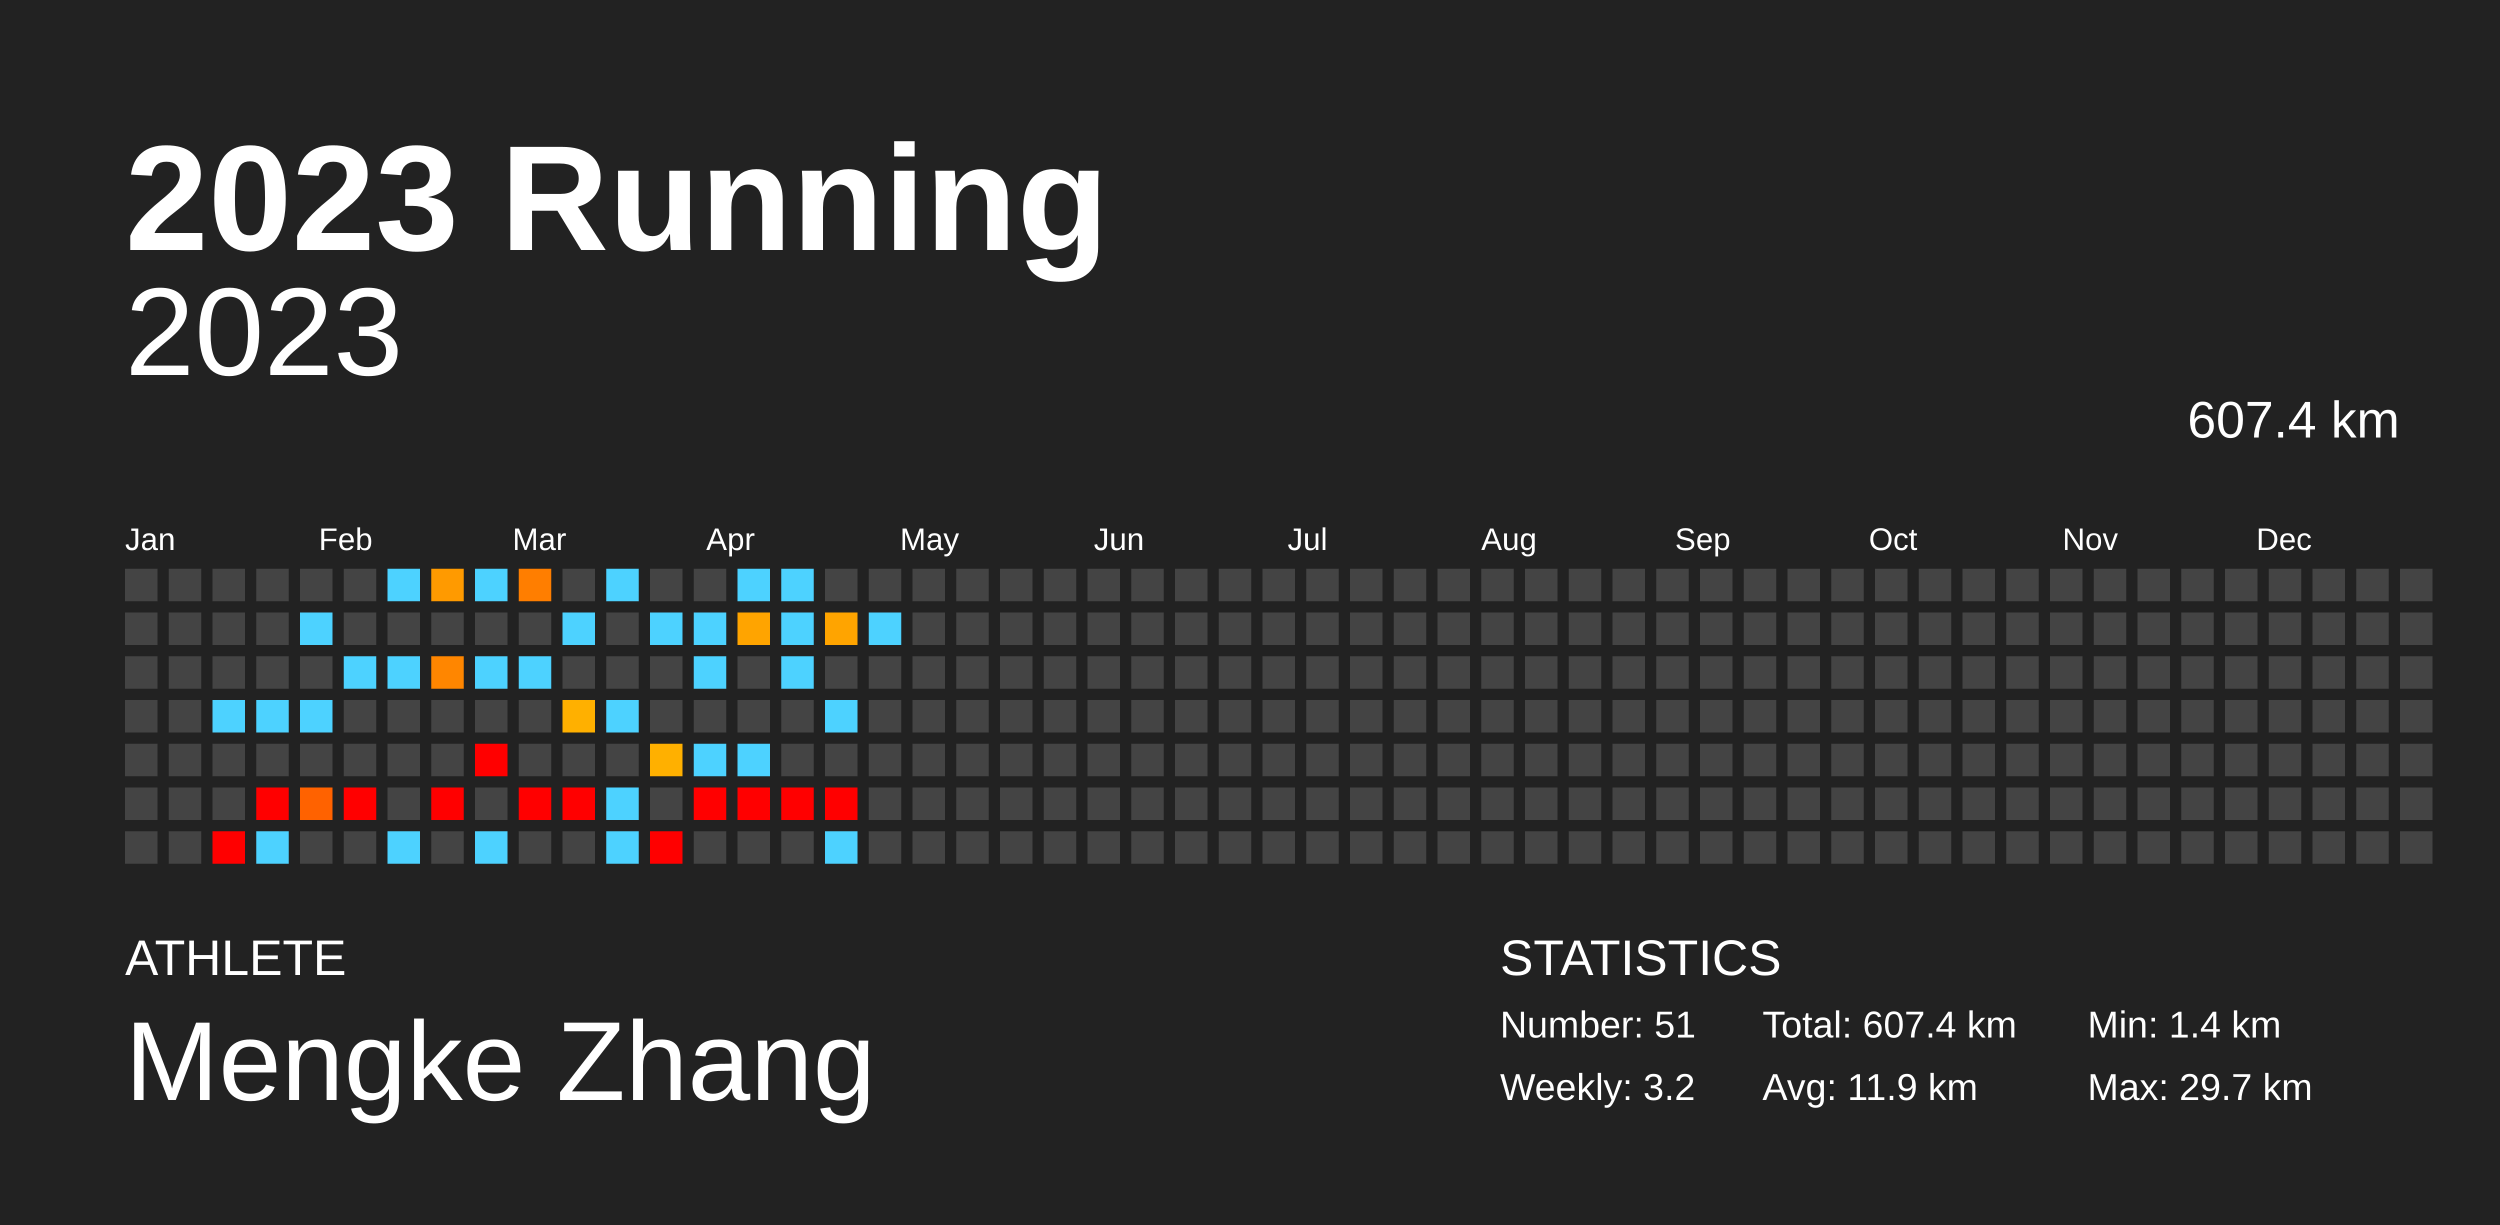
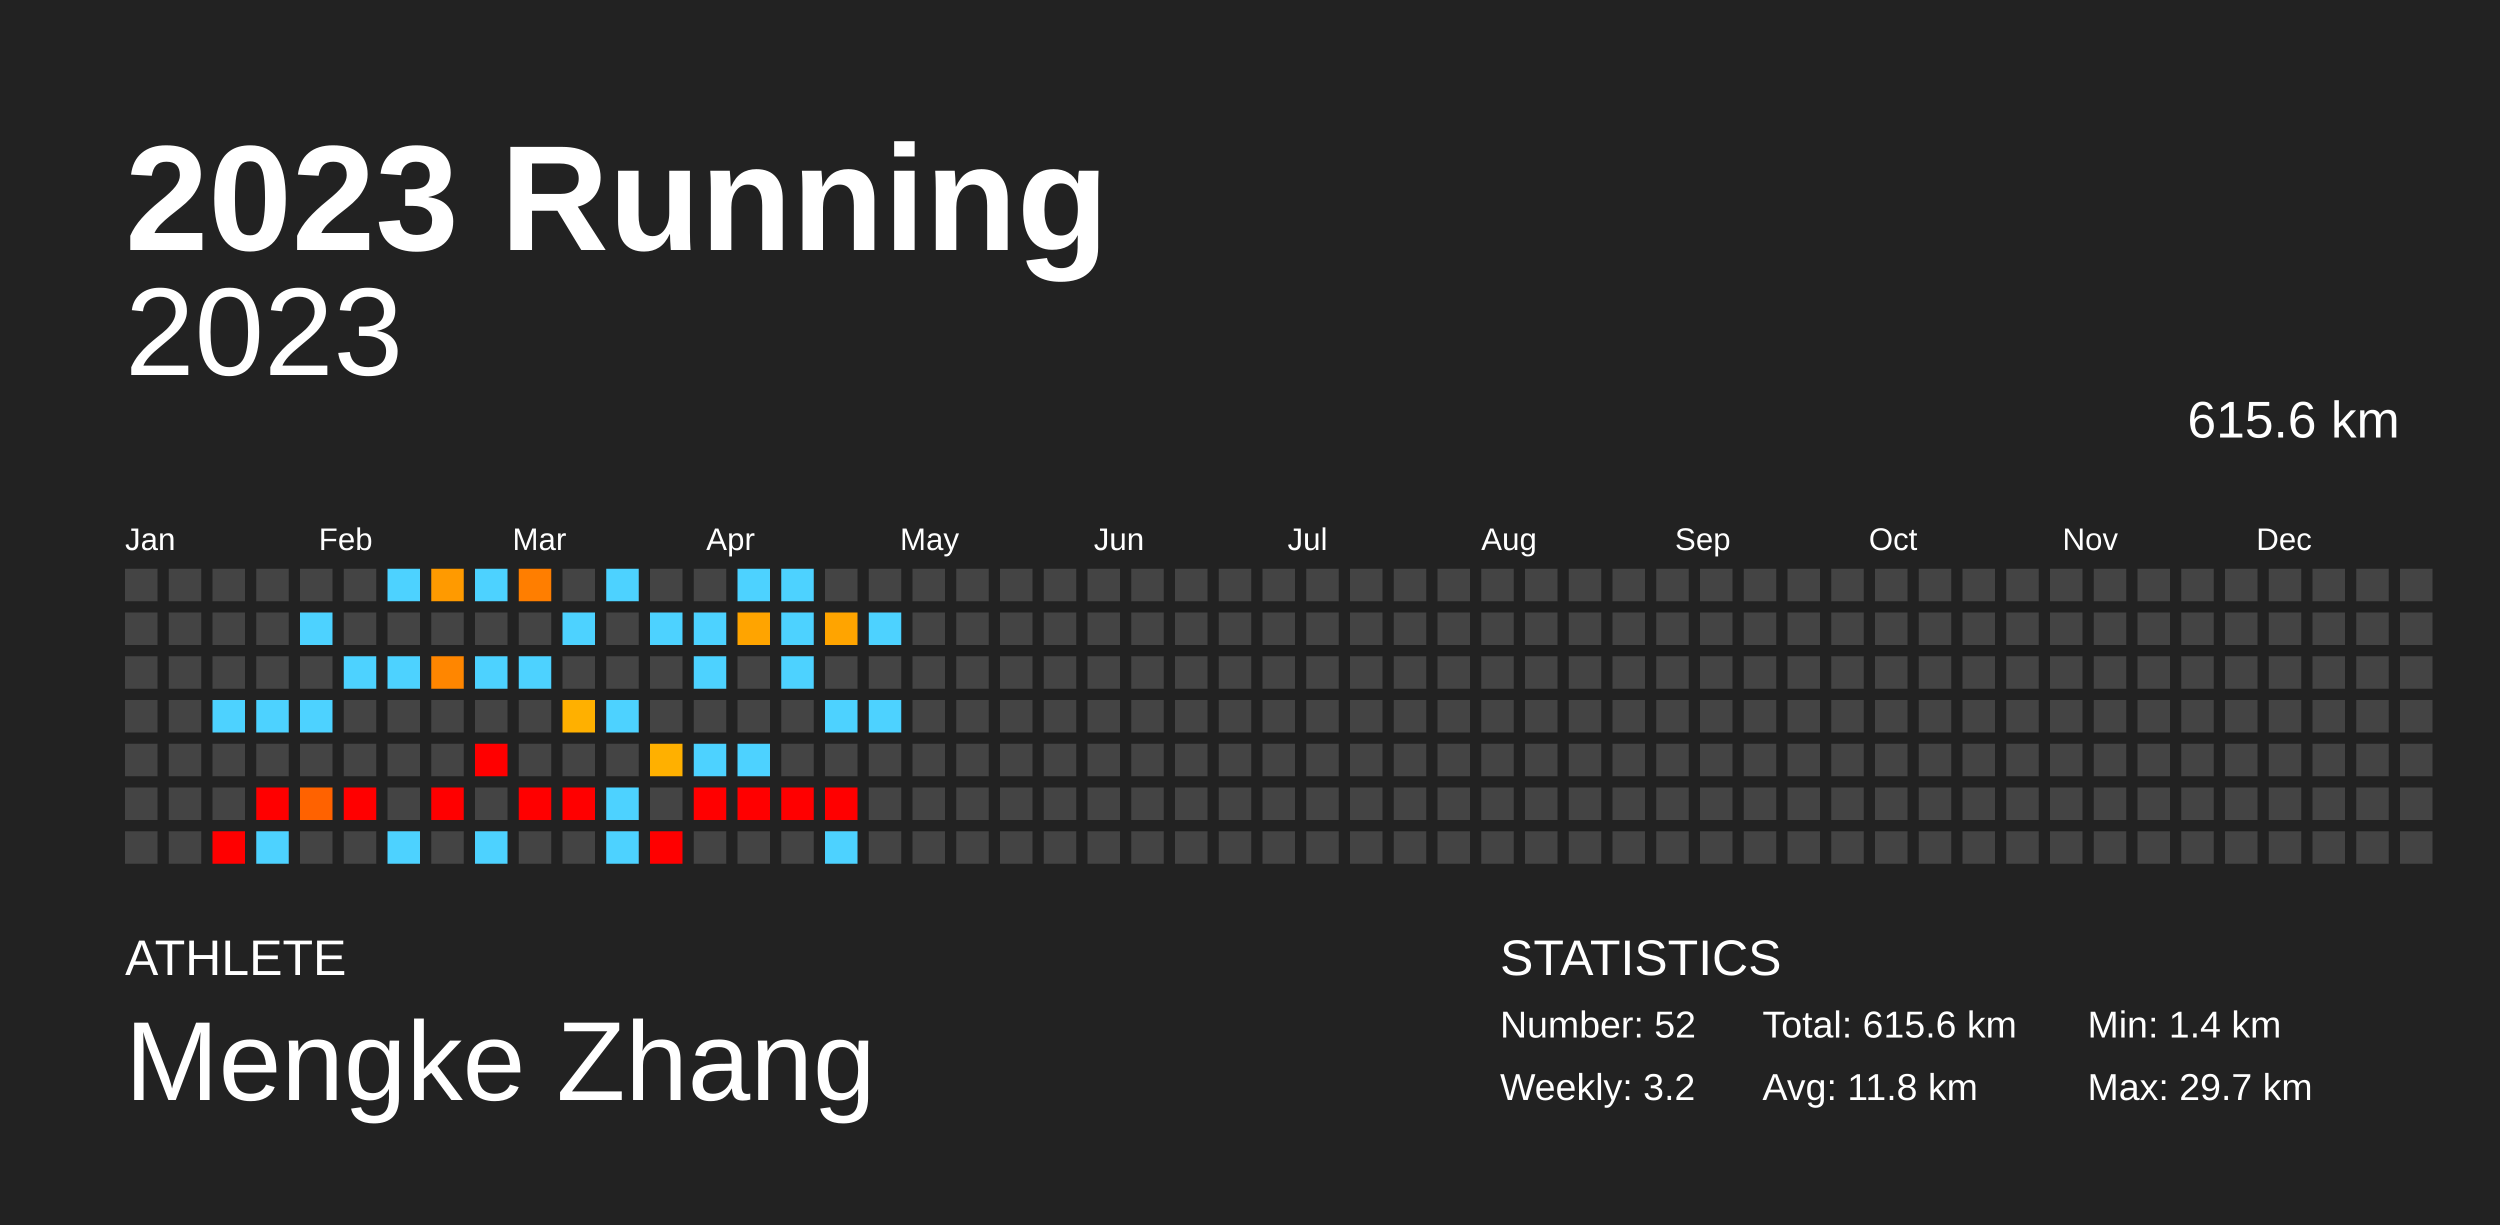
<svg xmlns="http://www.w3.org/2000/svg" baseProfile="full" height="98mm" version="1.1" viewBox="0,0,200,98" width="200mm">
  <defs />
  <rect fill="#222222" height="98" width="200" x="0" y="0" />
  <text fill="#FFFFFF" style="font-size:12px; font-family:Arial; font-weight:bold;" x="10" y="20">2023 Running</text>
  <text fill="#FFFFFF" style="font-size:4px; font-family:Arial" x="10" y="78">ATHLETE</text>
  <text fill="#FFFFFF" style="font-size:9px; font-family:Arial" x="10" y="88">Mengke Zhang</text>
  <text fill="#FFFFFF" style="font-size:4px; font-family:Arial" x="120" y="78">STATISTICS</text>
-   <text fill="#FFFFFF" style="font-size:3px; font-family:Arial" x="120" y="83">Number: 51</text>
+   <text fill="#FFFFFF" style="font-size:3px; font-family:Arial" x="120" y="83">Number: 52</text>
  <text fill="#FFFFFF" style="font-size:3px; font-family:Arial" x="120" y="88">Weekly: 3.2</text>
-   <text fill="#FFFFFF" style="font-size:3px; font-family:Arial" x="141" y="83">Total: 607.4 km</text>
-   <text fill="#FFFFFF" style="font-size:3px; font-family:Arial" x="141" y="88">Avg: 11.9 km</text>
+   <text fill="#FFFFFF" style="font-size:3px; font-family:Arial" x="141" y="83">Total: 615.6 km</text>
+   <text fill="#FFFFFF" style="font-size:3px; font-family:Arial" x="141" y="88">Avg: 11.8 km</text>
  <text fill="#FFFFFF" style="font-size:3px; font-family:Arial" x="167" y="83">Min: 1.4 km</text>
  <text fill="#FFFFFF" style="font-size:3px; font-family:Arial" x="167" y="88">Max: 29.7 km</text>
  <text alignment-baseline="hanging" fill="#FFFFFF" style="font-size:10.0px; font-family:Arial;" x="10" y="30">2023</text>
-   <text alignment-baseline="hanging" fill="#FFFFFF" style="font-size:4.125px; font-family:Arial;" x="175" y="35">607.4 km</text>
+   <text alignment-baseline="hanging" fill="#FFFFFF" style="font-size:4.125px; font-family:Arial;" x="175" y="35">615.6 km</text>
  <text fill="#FFFFFF" style="font-size:2.5px; font-family:Arial" x="10.0" y="44">Jan</text>
  <text fill="#FFFFFF" style="font-size:2.5px; font-family:Arial" x="25.5" y="44">Feb</text>
  <text fill="#FFFFFF" style="font-size:2.5px; font-family:Arial" x="41.0" y="44">Mar</text>
  <text fill="#FFFFFF" style="font-size:2.5px; font-family:Arial" x="56.5" y="44">Apr</text>
  <text fill="#FFFFFF" style="font-size:2.5px; font-family:Arial" x="72.0" y="44">May</text>
  <text fill="#FFFFFF" style="font-size:2.5px; font-family:Arial" x="87.5" y="44">Jun</text>
  <text fill="#FFFFFF" style="font-size:2.5px; font-family:Arial" x="103.0" y="44">Jul</text>
  <text fill="#FFFFFF" style="font-size:2.5px; font-family:Arial" x="118.5" y="44">Aug</text>
  <text fill="#FFFFFF" style="font-size:2.5px; font-family:Arial" x="134.0" y="44">Sep</text>
  <text fill="#FFFFFF" style="font-size:2.5px; font-family:Arial" x="149.5" y="44">Oct</text>
  <text fill="#FFFFFF" style="font-size:2.5px; font-family:Arial" x="165.0" y="44">Nov</text>
  <text fill="#FFFFFF" style="font-size:2.5px; font-family:Arial" x="180.5" y="44">Dec</text>
  <rect fill="#444444" height="2.6" width="2.6" x="10.0" y="45.5" />
  <rect fill="#444444" height="2.6" width="2.6" x="10.0" y="49.0" />
  <rect fill="#444444" height="2.6" width="2.6" x="10.0" y="52.5" />
  <rect fill="#444444" height="2.6" width="2.6" x="10.0" y="56.0" />
  <rect fill="#444444" height="2.6" width="2.6" x="10.0" y="59.5" />
  <rect fill="#444444" height="2.6" width="2.6" x="10.0" y="63.0" />
  <rect fill="#444444" height="2.6" width="2.6" x="10.0" y="66.5" />
  <rect fill="#444444" height="2.6" width="2.6" x="13.5" y="45.5" />
  <rect fill="#444444" height="2.6" width="2.6" x="13.5" y="49.0" />
  <rect fill="#444444" height="2.6" width="2.6" x="13.5" y="52.5" />
  <rect fill="#444444" height="2.6" width="2.6" x="13.5" y="56.0" />
  <rect fill="#444444" height="2.6" width="2.6" x="13.5" y="59.5" />
  <rect fill="#444444" height="2.6" width="2.6" x="13.5" y="63.0" />
  <rect fill="#444444" height="2.6" width="2.6" x="13.5" y="66.5" />
  <rect fill="#444444" height="2.6" width="2.6" x="17.0" y="45.5" />
  <rect fill="#444444" height="2.6" width="2.6" x="17.0" y="49.0" />
  <rect fill="#444444" height="2.6" width="2.6" x="17.0" y="52.5" />
  <rect fill="#4dd2ff" height="2.6" width="2.6" x="17.0" y="56.0" />
  <rect fill="#444444" height="2.6" width="2.6" x="17.0" y="59.5" />
  <rect fill="#444444" height="2.6" width="2.6" x="17.0" y="63.0" />
  <rect fill="red" height="2.6" width="2.6" x="17.0" y="66.5" />
  <rect fill="#444444" height="2.6" width="2.6" x="20.5" y="45.5" />
  <rect fill="#444444" height="2.6" width="2.6" x="20.5" y="49.0" />
  <rect fill="#444444" height="2.6" width="2.6" x="20.5" y="52.5" />
  <rect fill="#4dd2ff" height="2.6" width="2.6" x="20.5" y="56.0" />
  <rect fill="#444444" height="2.6" width="2.6" x="20.5" y="59.5" />
  <rect fill="red" height="2.6" width="2.6" x="20.5" y="63.0" />
  <rect fill="#4dd2ff" height="2.6" width="2.6" x="20.5" y="66.5" />
  <rect fill="#444444" height="2.6" width="2.6" x="24.0" y="45.5" />
  <rect fill="#4dd2ff" height="2.6" width="2.6" x="24.0" y="49.0" />
  <rect fill="#444444" height="2.6" width="2.6" x="24.0" y="52.5" />
  <rect fill="#4dd2ff" height="2.6" width="2.6" x="24.0" y="56.0" />
  <rect fill="#444444" height="2.6" width="2.6" x="24.0" y="59.5" />
  <rect fill="#ff6200" height="2.6" width="2.6" x="24.0" y="63.0" />
  <rect fill="#444444" height="2.6" width="2.6" x="24.0" y="66.5" />
  <rect fill="#444444" height="2.6" width="2.6" x="27.5" y="45.5" />
  <rect fill="#444444" height="2.6" width="2.6" x="27.5" y="49.0" />
  <rect fill="#4dd2ff" height="2.6" width="2.6" x="27.5" y="52.5" />
  <rect fill="#444444" height="2.6" width="2.6" x="27.5" y="56.0" />
  <rect fill="#444444" height="2.6" width="2.6" x="27.5" y="59.5" />
  <rect fill="red" height="2.6" width="2.6" x="27.5" y="63.0" />
  <rect fill="#444444" height="2.6" width="2.6" x="27.5" y="66.5" />
  <rect fill="#4dd2ff" height="2.6" width="2.6" x="31.0" y="45.5" />
  <rect fill="#444444" height="2.6" width="2.6" x="31.0" y="49.0" />
  <rect fill="#4dd2ff" height="2.6" width="2.6" x="31.0" y="52.5" />
  <rect fill="#444444" height="2.6" width="2.6" x="31.0" y="56.0" />
  <rect fill="#444444" height="2.6" width="2.6" x="31.0" y="59.5" />
  <rect fill="#444444" height="2.6" width="2.6" x="31.0" y="63.0" />
  <rect fill="#4dd2ff" height="2.6" width="2.6" x="31.0" y="66.5" />
  <rect fill="#ff9a00" height="2.6" width="2.6" x="34.5" y="45.5" />
  <rect fill="#444444" height="2.6" width="2.6" x="34.5" y="49.0" />
  <rect fill="#ff8600" height="2.6" width="2.6" x="34.5" y="52.5" />
  <rect fill="#444444" height="2.6" width="2.6" x="34.5" y="56.0" />
  <rect fill="#444444" height="2.6" width="2.6" x="34.5" y="59.5" />
  <rect fill="red" height="2.6" width="2.6" x="34.5" y="63.0" />
  <rect fill="#444444" height="2.6" width="2.6" x="34.5" y="66.5" />
  <rect fill="#4dd2ff" height="2.6" width="2.6" x="38.0" y="45.5" />
  <rect fill="#444444" height="2.6" width="2.6" x="38.0" y="49.0" />
  <rect fill="#4dd2ff" height="2.6" width="2.6" x="38.0" y="52.5" />
  <rect fill="#444444" height="2.6" width="2.6" x="38.0" y="56.0" />
  <rect fill="red" height="2.6" width="2.6" x="38.0" y="59.5" />
  <rect fill="#444444" height="2.6" width="2.6" x="38.0" y="63.0" />
  <rect fill="#4dd2ff" height="2.6" width="2.6" x="38.0" y="66.5" />
  <rect fill="#ff7e00" height="2.6" width="2.6" x="41.5" y="45.5" />
  <rect fill="#444444" height="2.6" width="2.6" x="41.5" y="49.0" />
  <rect fill="#4dd2ff" height="2.6" width="2.6" x="41.5" y="52.5" />
  <rect fill="#444444" height="2.6" width="2.6" x="41.5" y="56.0" />
  <rect fill="#444444" height="2.6" width="2.6" x="41.5" y="59.5" />
  <rect fill="red" height="2.6" width="2.6" x="41.5" y="63.0" />
  <rect fill="#444444" height="2.6" width="2.6" x="41.5" y="66.5" />
  <rect fill="#444444" height="2.6" width="2.6" x="45.0" y="45.5" />
  <rect fill="#4dd2ff" height="2.6" width="2.6" x="45.0" y="49.0" />
  <rect fill="#444444" height="2.6" width="2.6" x="45.0" y="52.5" />
  <rect fill="#ffb000" height="2.6" width="2.6" x="45.0" y="56.0" />
  <rect fill="#444444" height="2.6" width="2.6" x="45.0" y="59.5" />
  <rect fill="red" height="2.6" width="2.6" x="45.0" y="63.0" />
  <rect fill="#444444" height="2.6" width="2.6" x="45.0" y="66.5" />
  <rect fill="#4dd2ff" height="2.6" width="2.6" x="48.5" y="45.5" />
  <rect fill="#444444" height="2.6" width="2.6" x="48.5" y="49.0" />
  <rect fill="#444444" height="2.6" width="2.6" x="48.5" y="52.5" />
  <rect fill="#4dd2ff" height="2.6" width="2.6" x="48.5" y="56.0" />
  <rect fill="#444444" height="2.6" width="2.6" x="48.5" y="59.5" />
  <rect fill="#4dd2ff" height="2.6" width="2.6" x="48.5" y="63.0" />
  <rect fill="#4dd2ff" height="2.6" width="2.6" x="48.5" y="66.5" />
  <rect fill="#444444" height="2.6" width="2.6" x="52.0" y="45.5" />
  <rect fill="#4dd2ff" height="2.6" width="2.6" x="52.0" y="49.0" />
  <rect fill="#444444" height="2.6" width="2.6" x="52.0" y="52.5" />
  <rect fill="#444444" height="2.6" width="2.6" x="52.0" y="56.0" />
  <rect fill="#ffb000" height="2.6" width="2.6" x="52.0" y="59.5" />
  <rect fill="#444444" height="2.6" width="2.6" x="52.0" y="63.0" />
  <rect fill="red" height="2.6" width="2.6" x="52.0" y="66.5" />
  <rect fill="#444444" height="2.6" width="2.6" x="55.5" y="45.5" />
  <rect fill="#4dd2ff" height="2.6" width="2.6" x="55.5" y="49.0" />
  <rect fill="#4dd2ff" height="2.6" width="2.6" x="55.5" y="52.5" />
  <rect fill="#444444" height="2.6" width="2.6" x="55.5" y="56.0" />
  <rect fill="#4dd2ff" height="2.6" width="2.6" x="55.5" y="59.5" />
  <rect fill="red" height="2.6" width="2.6" x="55.5" y="63.0" />
  <rect fill="#444444" height="2.6" width="2.6" x="55.5" y="66.5" />
  <rect fill="#4dd2ff" height="2.6" width="2.6" x="59.0" y="45.5" />
  <rect fill="#ffa400" height="2.6" width="2.6" x="59.0" y="49.0" />
  <rect fill="#444444" height="2.6" width="2.6" x="59.0" y="52.5" />
  <rect fill="#444444" height="2.6" width="2.6" x="59.0" y="56.0" />
  <rect fill="#4dd2ff" height="2.6" width="2.6" x="59.0" y="59.5" />
  <rect fill="red" height="2.6" width="2.6" x="59.0" y="63.0" />
  <rect fill="#444444" height="2.6" width="2.6" x="59.0" y="66.5" />
  <rect fill="#4dd2ff" height="2.6" width="2.6" x="62.5" y="45.5" />
  <rect fill="#4dd2ff" height="2.6" width="2.6" x="62.5" y="49.0" />
  <rect fill="#4dd2ff" height="2.6" width="2.6" x="62.5" y="52.5" />
  <rect fill="#444444" height="2.6" width="2.6" x="62.5" y="56.0" />
  <rect fill="#444444" height="2.6" width="2.6" x="62.5" y="59.5" />
  <rect fill="red" height="2.6" width="2.6" x="62.5" y="63.0" />
  <rect fill="#444444" height="2.6" width="2.6" x="62.5" y="66.5" />
  <rect fill="#444444" height="2.6" width="2.6" x="66.0" y="45.5" />
  <rect fill="#ffa400" height="2.6" width="2.6" x="66.0" y="49.0" />
  <rect fill="#444444" height="2.6" width="2.6" x="66.0" y="52.5" />
  <rect fill="#4dd2ff" height="2.6" width="2.6" x="66.0" y="56.0" />
  <rect fill="#444444" height="2.6" width="2.6" x="66.0" y="59.5" />
  <rect fill="red" height="2.6" width="2.6" x="66.0" y="63.0" />
  <rect fill="#4dd2ff" height="2.6" width="2.6" x="66.0" y="66.5" />
  <rect fill="#444444" height="2.6" width="2.6" x="69.5" y="45.5" />
  <rect fill="#4dd2ff" height="2.6" width="2.6" x="69.5" y="49.0" />
  <rect fill="#444444" height="2.6" width="2.6" x="69.5" y="52.5" />
-   <rect fill="#444444" height="2.6" width="2.6" x="69.5" y="56.0" />
+   <rect fill="#4dd2ff" height="2.6" width="2.6" x="69.5" y="56.0" />
  <rect fill="#444444" height="2.6" width="2.6" x="69.5" y="59.5" />
  <rect fill="#444444" height="2.6" width="2.6" x="69.5" y="63.0" />
  <rect fill="#444444" height="2.6" width="2.6" x="69.5" y="66.5" />
  <rect fill="#444444" height="2.6" width="2.6" x="73.0" y="45.5" />
  <rect fill="#444444" height="2.6" width="2.6" x="73.0" y="49.0" />
  <rect fill="#444444" height="2.6" width="2.6" x="73.0" y="52.5" />
  <rect fill="#444444" height="2.6" width="2.6" x="73.0" y="56.0" />
  <rect fill="#444444" height="2.6" width="2.6" x="73.0" y="59.5" />
  <rect fill="#444444" height="2.6" width="2.6" x="73.0" y="63.0" />
  <rect fill="#444444" height="2.6" width="2.6" x="73.0" y="66.5" />
  <rect fill="#444444" height="2.6" width="2.6" x="76.5" y="45.5" />
  <rect fill="#444444" height="2.6" width="2.6" x="76.5" y="49.0" />
  <rect fill="#444444" height="2.6" width="2.6" x="76.5" y="52.5" />
  <rect fill="#444444" height="2.6" width="2.6" x="76.5" y="56.0" />
  <rect fill="#444444" height="2.6" width="2.6" x="76.5" y="59.5" />
  <rect fill="#444444" height="2.6" width="2.6" x="76.5" y="63.0" />
  <rect fill="#444444" height="2.6" width="2.6" x="76.5" y="66.5" />
  <rect fill="#444444" height="2.6" width="2.6" x="80.0" y="45.5" />
  <rect fill="#444444" height="2.6" width="2.6" x="80.0" y="49.0" />
  <rect fill="#444444" height="2.6" width="2.6" x="80.0" y="52.5" />
  <rect fill="#444444" height="2.6" width="2.6" x="80.0" y="56.0" />
  <rect fill="#444444" height="2.6" width="2.6" x="80.0" y="59.5" />
  <rect fill="#444444" height="2.6" width="2.6" x="80.0" y="63.0" />
  <rect fill="#444444" height="2.6" width="2.6" x="80.0" y="66.5" />
  <rect fill="#444444" height="2.6" width="2.6" x="83.5" y="45.5" />
  <rect fill="#444444" height="2.6" width="2.6" x="83.5" y="49.0" />
  <rect fill="#444444" height="2.6" width="2.6" x="83.5" y="52.5" />
  <rect fill="#444444" height="2.6" width="2.6" x="83.5" y="56.0" />
  <rect fill="#444444" height="2.6" width="2.6" x="83.5" y="59.5" />
  <rect fill="#444444" height="2.6" width="2.6" x="83.5" y="63.0" />
  <rect fill="#444444" height="2.6" width="2.6" x="83.5" y="66.5" />
  <rect fill="#444444" height="2.6" width="2.6" x="87.0" y="45.5" />
  <rect fill="#444444" height="2.6" width="2.6" x="87.0" y="49.0" />
  <rect fill="#444444" height="2.6" width="2.6" x="87.0" y="52.5" />
  <rect fill="#444444" height="2.6" width="2.6" x="87.0" y="56.0" />
  <rect fill="#444444" height="2.6" width="2.6" x="87.0" y="59.5" />
  <rect fill="#444444" height="2.6" width="2.6" x="87.0" y="63.0" />
  <rect fill="#444444" height="2.6" width="2.6" x="87.0" y="66.5" />
  <rect fill="#444444" height="2.6" width="2.6" x="90.5" y="45.5" />
  <rect fill="#444444" height="2.6" width="2.6" x="90.5" y="49.0" />
  <rect fill="#444444" height="2.6" width="2.6" x="90.5" y="52.5" />
  <rect fill="#444444" height="2.6" width="2.6" x="90.5" y="56.0" />
  <rect fill="#444444" height="2.6" width="2.6" x="90.5" y="59.5" />
  <rect fill="#444444" height="2.6" width="2.6" x="90.5" y="63.0" />
  <rect fill="#444444" height="2.6" width="2.6" x="90.5" y="66.5" />
  <rect fill="#444444" height="2.6" width="2.6" x="94.0" y="45.5" />
  <rect fill="#444444" height="2.6" width="2.6" x="94.0" y="49.0" />
  <rect fill="#444444" height="2.6" width="2.6" x="94.0" y="52.5" />
  <rect fill="#444444" height="2.6" width="2.6" x="94.0" y="56.0" />
  <rect fill="#444444" height="2.6" width="2.6" x="94.0" y="59.5" />
  <rect fill="#444444" height="2.6" width="2.6" x="94.0" y="63.0" />
  <rect fill="#444444" height="2.6" width="2.6" x="94.0" y="66.5" />
  <rect fill="#444444" height="2.6" width="2.6" x="97.5" y="45.5" />
  <rect fill="#444444" height="2.6" width="2.6" x="97.5" y="49.0" />
  <rect fill="#444444" height="2.6" width="2.6" x="97.5" y="52.5" />
  <rect fill="#444444" height="2.6" width="2.6" x="97.5" y="56.0" />
  <rect fill="#444444" height="2.6" width="2.6" x="97.5" y="59.5" />
  <rect fill="#444444" height="2.6" width="2.6" x="97.5" y="63.0" />
  <rect fill="#444444" height="2.6" width="2.6" x="97.5" y="66.5" />
  <rect fill="#444444" height="2.6" width="2.6" x="101.0" y="45.5" />
  <rect fill="#444444" height="2.6" width="2.6" x="101.0" y="49.0" />
  <rect fill="#444444" height="2.6" width="2.6" x="101.0" y="52.5" />
  <rect fill="#444444" height="2.6" width="2.6" x="101.0" y="56.0" />
  <rect fill="#444444" height="2.6" width="2.6" x="101.0" y="59.5" />
  <rect fill="#444444" height="2.6" width="2.6" x="101.0" y="63.0" />
  <rect fill="#444444" height="2.6" width="2.6" x="101.0" y="66.5" />
  <rect fill="#444444" height="2.6" width="2.6" x="104.5" y="45.5" />
  <rect fill="#444444" height="2.6" width="2.6" x="104.5" y="49.0" />
  <rect fill="#444444" height="2.6" width="2.6" x="104.5" y="52.5" />
  <rect fill="#444444" height="2.6" width="2.6" x="104.5" y="56.0" />
  <rect fill="#444444" height="2.6" width="2.6" x="104.5" y="59.5" />
  <rect fill="#444444" height="2.6" width="2.6" x="104.5" y="63.0" />
  <rect fill="#444444" height="2.6" width="2.6" x="104.5" y="66.5" />
  <rect fill="#444444" height="2.6" width="2.6" x="108.0" y="45.5" />
  <rect fill="#444444" height="2.6" width="2.6" x="108.0" y="49.0" />
  <rect fill="#444444" height="2.6" width="2.6" x="108.0" y="52.5" />
  <rect fill="#444444" height="2.6" width="2.6" x="108.0" y="56.0" />
  <rect fill="#444444" height="2.6" width="2.6" x="108.0" y="59.5" />
  <rect fill="#444444" height="2.6" width="2.6" x="108.0" y="63.0" />
  <rect fill="#444444" height="2.6" width="2.6" x="108.0" y="66.5" />
  <rect fill="#444444" height="2.6" width="2.6" x="111.5" y="45.5" />
  <rect fill="#444444" height="2.6" width="2.6" x="111.5" y="49.0" />
  <rect fill="#444444" height="2.6" width="2.6" x="111.5" y="52.5" />
  <rect fill="#444444" height="2.6" width="2.6" x="111.5" y="56.0" />
  <rect fill="#444444" height="2.6" width="2.6" x="111.5" y="59.5" />
  <rect fill="#444444" height="2.6" width="2.6" x="111.5" y="63.0" />
  <rect fill="#444444" height="2.6" width="2.6" x="111.5" y="66.5" />
  <rect fill="#444444" height="2.6" width="2.6" x="115.0" y="45.5" />
  <rect fill="#444444" height="2.6" width="2.6" x="115.0" y="49.0" />
  <rect fill="#444444" height="2.6" width="2.6" x="115.0" y="52.5" />
  <rect fill="#444444" height="2.6" width="2.6" x="115.0" y="56.0" />
  <rect fill="#444444" height="2.6" width="2.6" x="115.0" y="59.5" />
  <rect fill="#444444" height="2.6" width="2.6" x="115.0" y="63.0" />
  <rect fill="#444444" height="2.6" width="2.6" x="115.0" y="66.5" />
  <rect fill="#444444" height="2.6" width="2.6" x="118.5" y="45.5" />
  <rect fill="#444444" height="2.6" width="2.6" x="118.5" y="49.0" />
  <rect fill="#444444" height="2.6" width="2.6" x="118.5" y="52.5" />
  <rect fill="#444444" height="2.6" width="2.6" x="118.5" y="56.0" />
  <rect fill="#444444" height="2.6" width="2.6" x="118.5" y="59.5" />
  <rect fill="#444444" height="2.6" width="2.6" x="118.5" y="63.0" />
  <rect fill="#444444" height="2.6" width="2.6" x="118.5" y="66.5" />
  <rect fill="#444444" height="2.6" width="2.6" x="122.0" y="45.5" />
  <rect fill="#444444" height="2.6" width="2.6" x="122.0" y="49.0" />
  <rect fill="#444444" height="2.6" width="2.6" x="122.0" y="52.5" />
  <rect fill="#444444" height="2.6" width="2.6" x="122.0" y="56.0" />
  <rect fill="#444444" height="2.6" width="2.6" x="122.0" y="59.5" />
  <rect fill="#444444" height="2.6" width="2.6" x="122.0" y="63.0" />
  <rect fill="#444444" height="2.6" width="2.6" x="122.0" y="66.5" />
  <rect fill="#444444" height="2.6" width="2.6" x="125.5" y="45.5" />
  <rect fill="#444444" height="2.6" width="2.6" x="125.5" y="49.0" />
  <rect fill="#444444" height="2.6" width="2.6" x="125.5" y="52.5" />
  <rect fill="#444444" height="2.6" width="2.6" x="125.5" y="56.0" />
  <rect fill="#444444" height="2.6" width="2.6" x="125.5" y="59.5" />
  <rect fill="#444444" height="2.6" width="2.6" x="125.5" y="63.0" />
  <rect fill="#444444" height="2.6" width="2.6" x="125.5" y="66.5" />
  <rect fill="#444444" height="2.6" width="2.6" x="129.0" y="45.5" />
  <rect fill="#444444" height="2.6" width="2.6" x="129.0" y="49.0" />
  <rect fill="#444444" height="2.6" width="2.6" x="129.0" y="52.5" />
  <rect fill="#444444" height="2.6" width="2.6" x="129.0" y="56.0" />
  <rect fill="#444444" height="2.6" width="2.6" x="129.0" y="59.5" />
  <rect fill="#444444" height="2.6" width="2.6" x="129.0" y="63.0" />
  <rect fill="#444444" height="2.6" width="2.6" x="129.0" y="66.5" />
  <rect fill="#444444" height="2.6" width="2.6" x="132.5" y="45.5" />
  <rect fill="#444444" height="2.6" width="2.6" x="132.5" y="49.0" />
  <rect fill="#444444" height="2.6" width="2.6" x="132.5" y="52.5" />
  <rect fill="#444444" height="2.6" width="2.6" x="132.5" y="56.0" />
  <rect fill="#444444" height="2.6" width="2.6" x="132.5" y="59.5" />
  <rect fill="#444444" height="2.6" width="2.6" x="132.5" y="63.0" />
  <rect fill="#444444" height="2.6" width="2.6" x="132.5" y="66.5" />
  <rect fill="#444444" height="2.6" width="2.6" x="136.0" y="45.5" />
  <rect fill="#444444" height="2.6" width="2.6" x="136.0" y="49.0" />
  <rect fill="#444444" height="2.6" width="2.6" x="136.0" y="52.5" />
  <rect fill="#444444" height="2.6" width="2.6" x="136.0" y="56.0" />
  <rect fill="#444444" height="2.6" width="2.6" x="136.0" y="59.5" />
  <rect fill="#444444" height="2.6" width="2.6" x="136.0" y="63.0" />
  <rect fill="#444444" height="2.6" width="2.6" x="136.0" y="66.5" />
  <rect fill="#444444" height="2.6" width="2.6" x="139.5" y="45.5" />
  <rect fill="#444444" height="2.6" width="2.6" x="139.5" y="49.0" />
  <rect fill="#444444" height="2.6" width="2.6" x="139.5" y="52.5" />
  <rect fill="#444444" height="2.6" width="2.6" x="139.5" y="56.0" />
  <rect fill="#444444" height="2.6" width="2.6" x="139.5" y="59.5" />
  <rect fill="#444444" height="2.6" width="2.6" x="139.5" y="63.0" />
  <rect fill="#444444" height="2.6" width="2.6" x="139.5" y="66.5" />
  <rect fill="#444444" height="2.6" width="2.6" x="143.0" y="45.5" />
  <rect fill="#444444" height="2.6" width="2.6" x="143.0" y="49.0" />
  <rect fill="#444444" height="2.6" width="2.6" x="143.0" y="52.5" />
  <rect fill="#444444" height="2.6" width="2.6" x="143.0" y="56.0" />
  <rect fill="#444444" height="2.6" width="2.6" x="143.0" y="59.5" />
  <rect fill="#444444" height="2.6" width="2.6" x="143.0" y="63.0" />
  <rect fill="#444444" height="2.6" width="2.6" x="143.0" y="66.5" />
  <rect fill="#444444" height="2.6" width="2.6" x="146.5" y="45.5" />
  <rect fill="#444444" height="2.6" width="2.6" x="146.5" y="49.0" />
  <rect fill="#444444" height="2.6" width="2.6" x="146.5" y="52.5" />
  <rect fill="#444444" height="2.6" width="2.6" x="146.5" y="56.0" />
  <rect fill="#444444" height="2.6" width="2.6" x="146.5" y="59.5" />
  <rect fill="#444444" height="2.6" width="2.6" x="146.5" y="63.0" />
  <rect fill="#444444" height="2.6" width="2.6" x="146.5" y="66.5" />
  <rect fill="#444444" height="2.6" width="2.6" x="150.0" y="45.5" />
  <rect fill="#444444" height="2.6" width="2.6" x="150.0" y="49.0" />
  <rect fill="#444444" height="2.6" width="2.6" x="150.0" y="52.5" />
  <rect fill="#444444" height="2.6" width="2.6" x="150.0" y="56.0" />
  <rect fill="#444444" height="2.6" width="2.6" x="150.0" y="59.5" />
  <rect fill="#444444" height="2.6" width="2.6" x="150.0" y="63.0" />
  <rect fill="#444444" height="2.6" width="2.6" x="150.0" y="66.5" />
  <rect fill="#444444" height="2.6" width="2.6" x="153.5" y="45.5" />
  <rect fill="#444444" height="2.6" width="2.6" x="153.5" y="49.0" />
  <rect fill="#444444" height="2.6" width="2.6" x="153.5" y="52.5" />
  <rect fill="#444444" height="2.6" width="2.6" x="153.5" y="56.0" />
  <rect fill="#444444" height="2.6" width="2.6" x="153.5" y="59.5" />
  <rect fill="#444444" height="2.6" width="2.6" x="153.5" y="63.0" />
  <rect fill="#444444" height="2.6" width="2.6" x="153.5" y="66.5" />
  <rect fill="#444444" height="2.6" width="2.6" x="157.0" y="45.5" />
  <rect fill="#444444" height="2.6" width="2.6" x="157.0" y="49.0" />
  <rect fill="#444444" height="2.6" width="2.6" x="157.0" y="52.5" />
  <rect fill="#444444" height="2.6" width="2.6" x="157.0" y="56.0" />
  <rect fill="#444444" height="2.6" width="2.6" x="157.0" y="59.5" />
  <rect fill="#444444" height="2.6" width="2.6" x="157.0" y="63.0" />
  <rect fill="#444444" height="2.6" width="2.6" x="157.0" y="66.5" />
  <rect fill="#444444" height="2.6" width="2.6" x="160.5" y="45.5" />
  <rect fill="#444444" height="2.6" width="2.6" x="160.5" y="49.0" />
  <rect fill="#444444" height="2.6" width="2.6" x="160.5" y="52.5" />
  <rect fill="#444444" height="2.6" width="2.6" x="160.5" y="56.0" />
  <rect fill="#444444" height="2.6" width="2.6" x="160.5" y="59.5" />
  <rect fill="#444444" height="2.6" width="2.6" x="160.5" y="63.0" />
  <rect fill="#444444" height="2.6" width="2.6" x="160.5" y="66.5" />
  <rect fill="#444444" height="2.6" width="2.6" x="164.0" y="45.5" />
  <rect fill="#444444" height="2.6" width="2.6" x="164.0" y="49.0" />
  <rect fill="#444444" height="2.6" width="2.6" x="164.0" y="52.5" />
  <rect fill="#444444" height="2.6" width="2.6" x="164.0" y="56.0" />
  <rect fill="#444444" height="2.6" width="2.6" x="164.0" y="59.5" />
  <rect fill="#444444" height="2.6" width="2.6" x="164.0" y="63.0" />
  <rect fill="#444444" height="2.6" width="2.6" x="164.0" y="66.5" />
  <rect fill="#444444" height="2.6" width="2.6" x="167.5" y="45.5" />
  <rect fill="#444444" height="2.6" width="2.6" x="167.5" y="49.0" />
  <rect fill="#444444" height="2.6" width="2.6" x="167.5" y="52.5" />
  <rect fill="#444444" height="2.6" width="2.6" x="167.5" y="56.0" />
  <rect fill="#444444" height="2.6" width="2.6" x="167.5" y="59.5" />
  <rect fill="#444444" height="2.6" width="2.6" x="167.5" y="63.0" />
  <rect fill="#444444" height="2.6" width="2.6" x="167.5" y="66.5" />
  <rect fill="#444444" height="2.6" width="2.6" x="171.0" y="45.5" />
  <rect fill="#444444" height="2.6" width="2.6" x="171.0" y="49.0" />
  <rect fill="#444444" height="2.6" width="2.6" x="171.0" y="52.5" />
  <rect fill="#444444" height="2.6" width="2.6" x="171.0" y="56.0" />
  <rect fill="#444444" height="2.6" width="2.6" x="171.0" y="59.5" />
  <rect fill="#444444" height="2.6" width="2.6" x="171.0" y="63.0" />
  <rect fill="#444444" height="2.6" width="2.6" x="171.0" y="66.5" />
  <rect fill="#444444" height="2.6" width="2.6" x="174.5" y="45.5" />
  <rect fill="#444444" height="2.6" width="2.6" x="174.5" y="49.0" />
  <rect fill="#444444" height="2.6" width="2.6" x="174.5" y="52.5" />
  <rect fill="#444444" height="2.6" width="2.6" x="174.5" y="56.0" />
  <rect fill="#444444" height="2.6" width="2.6" x="174.5" y="59.5" />
  <rect fill="#444444" height="2.6" width="2.6" x="174.5" y="63.0" />
  <rect fill="#444444" height="2.6" width="2.6" x="174.5" y="66.5" />
  <rect fill="#444444" height="2.6" width="2.6" x="178.0" y="45.5" />
  <rect fill="#444444" height="2.6" width="2.6" x="178.0" y="49.0" />
  <rect fill="#444444" height="2.6" width="2.6" x="178.0" y="52.5" />
  <rect fill="#444444" height="2.6" width="2.6" x="178.0" y="56.0" />
  <rect fill="#444444" height="2.6" width="2.6" x="178.0" y="59.5" />
  <rect fill="#444444" height="2.6" width="2.6" x="178.0" y="63.0" />
  <rect fill="#444444" height="2.6" width="2.6" x="178.0" y="66.5" />
  <rect fill="#444444" height="2.6" width="2.6" x="181.5" y="45.5" />
  <rect fill="#444444" height="2.6" width="2.6" x="181.5" y="49.0" />
  <rect fill="#444444" height="2.6" width="2.6" x="181.5" y="52.5" />
  <rect fill="#444444" height="2.6" width="2.6" x="181.5" y="56.0" />
  <rect fill="#444444" height="2.6" width="2.6" x="181.5" y="59.5" />
  <rect fill="#444444" height="2.6" width="2.6" x="181.5" y="63.0" />
  <rect fill="#444444" height="2.6" width="2.6" x="181.5" y="66.5" />
  <rect fill="#444444" height="2.6" width="2.6" x="185.0" y="45.5" />
  <rect fill="#444444" height="2.6" width="2.6" x="185.0" y="49.0" />
  <rect fill="#444444" height="2.6" width="2.6" x="185.0" y="52.5" />
  <rect fill="#444444" height="2.6" width="2.6" x="185.0" y="56.0" />
  <rect fill="#444444" height="2.6" width="2.6" x="185.0" y="59.5" />
  <rect fill="#444444" height="2.6" width="2.6" x="185.0" y="63.0" />
  <rect fill="#444444" height="2.6" width="2.6" x="185.0" y="66.5" />
  <rect fill="#444444" height="2.6" width="2.6" x="188.5" y="45.5" />
  <rect fill="#444444" height="2.6" width="2.6" x="188.5" y="49.0" />
  <rect fill="#444444" height="2.6" width="2.6" x="188.5" y="52.5" />
  <rect fill="#444444" height="2.6" width="2.6" x="188.5" y="56.0" />
  <rect fill="#444444" height="2.6" width="2.6" x="188.5" y="59.5" />
  <rect fill="#444444" height="2.6" width="2.6" x="188.5" y="63.0" />
  <rect fill="#444444" height="2.6" width="2.6" x="188.5" y="66.5" />
  <rect fill="#444444" height="2.6" width="2.6" x="192.0" y="45.5" />
  <rect fill="#444444" height="2.6" width="2.6" x="192.0" y="49.0" />
  <rect fill="#444444" height="2.6" width="2.6" x="192.0" y="52.5" />
  <rect fill="#444444" height="2.6" width="2.6" x="192.0" y="56.0" />
  <rect fill="#444444" height="2.6" width="2.6" x="192.0" y="59.5" />
  <rect fill="#444444" height="2.6" width="2.6" x="192.0" y="63.0" />
  <rect fill="#444444" height="2.6" width="2.6" x="192.0" y="66.5" />
</svg>
